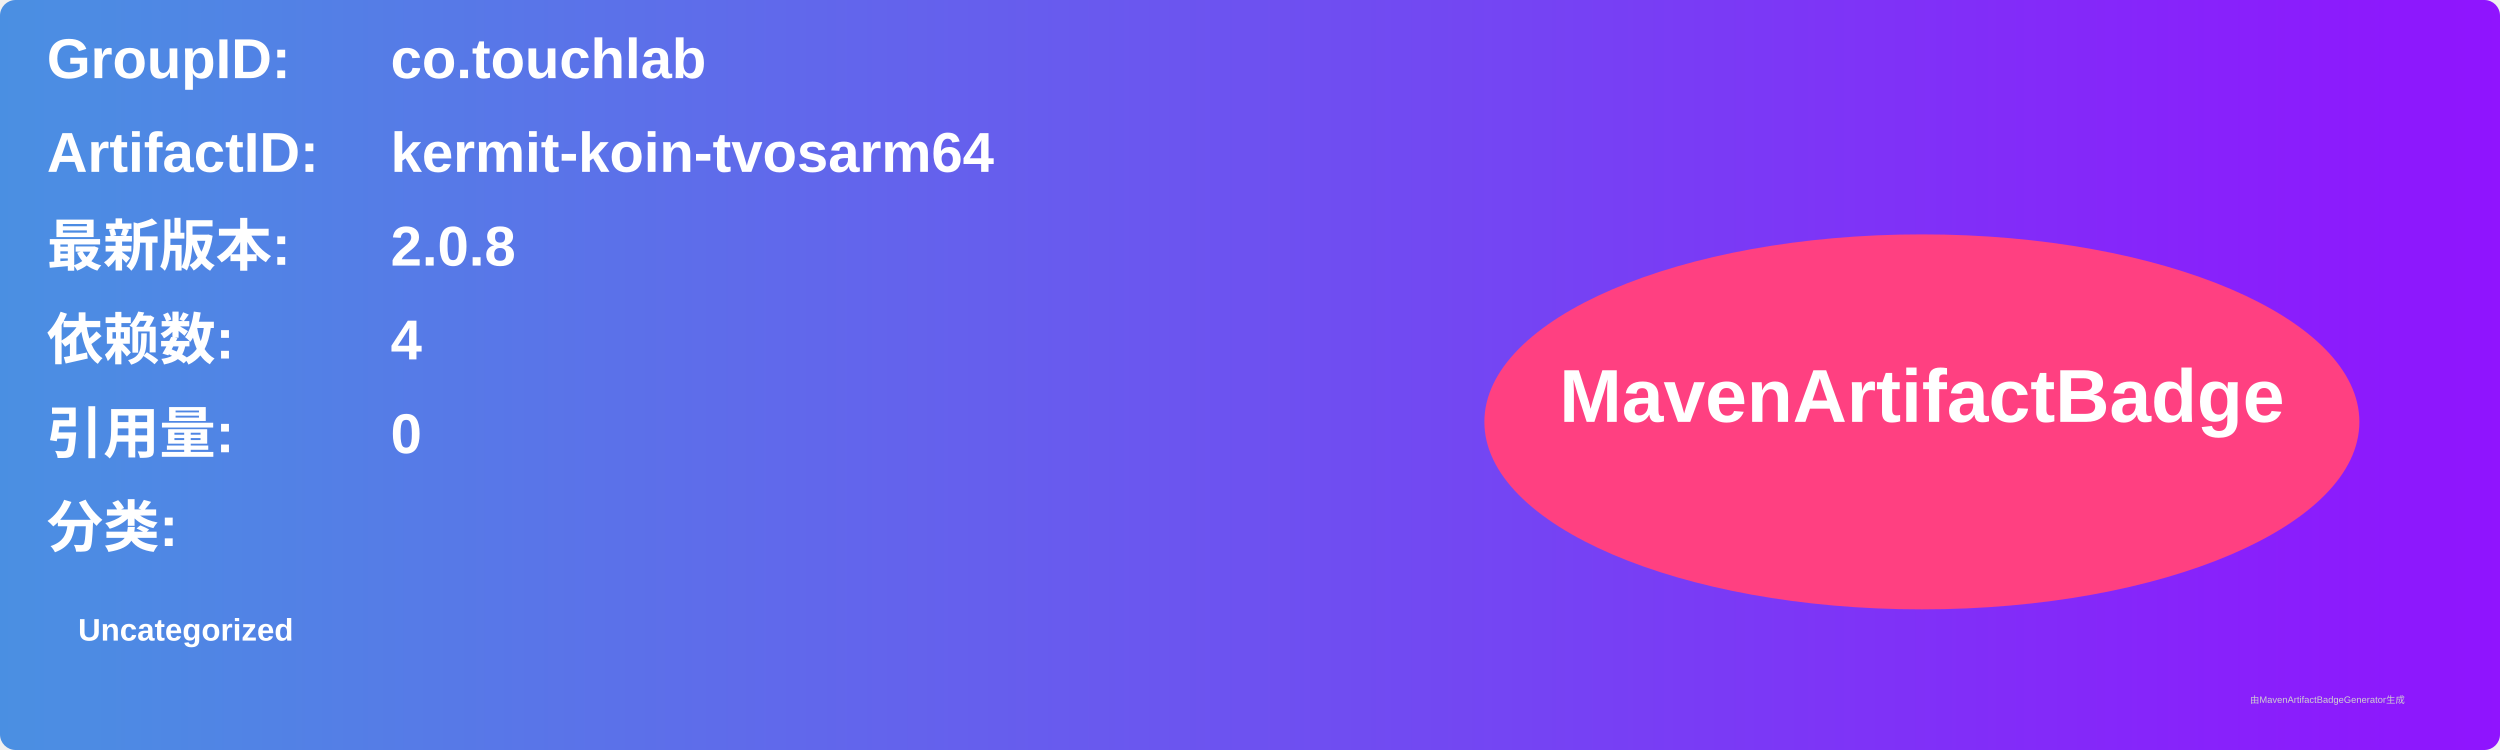
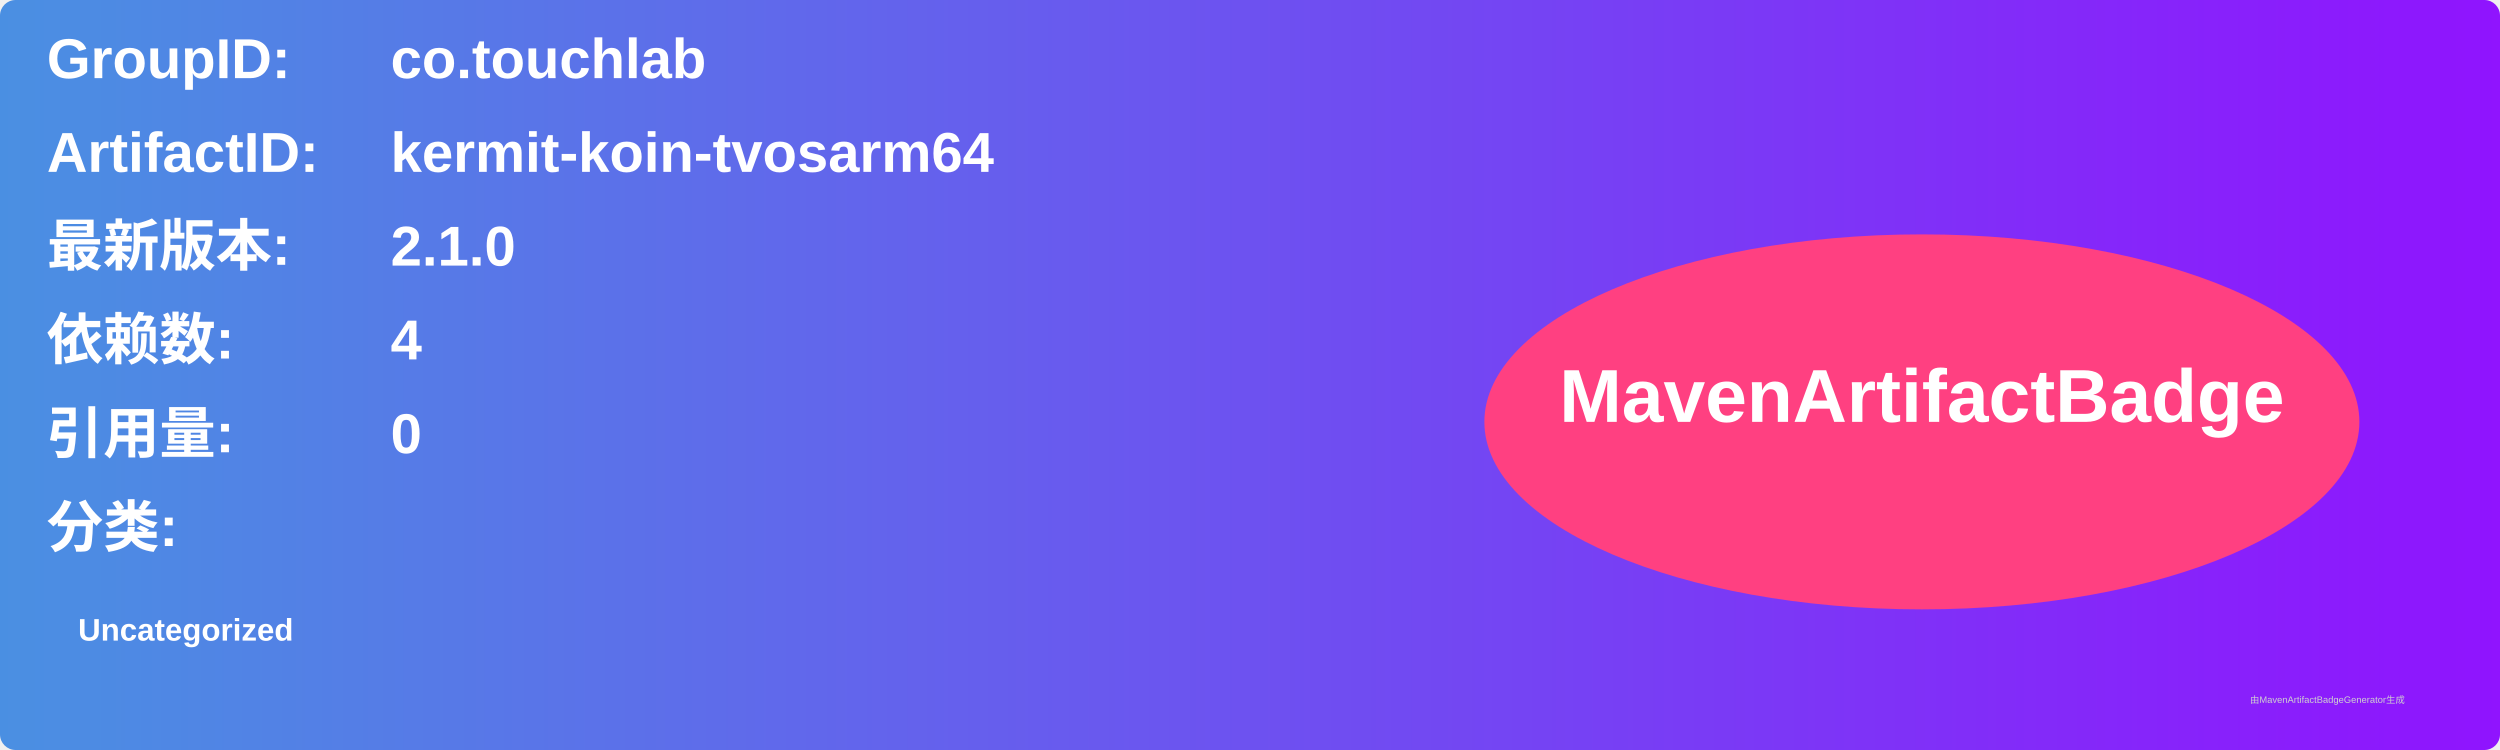
<svg xmlns="http://www.w3.org/2000/svg" width="800" height="240" viewBox="0 0 800 240">
  <linearGradient id="grad" x1="0%" y1="0%" x2="100%" y2="0%">
    <stop offset="0%" stop-color="#4a90e2" />
    <stop offset="100%" stop-color="#9013fe" />
  </linearGradient>
  <rect width="100%" height="100%" rx="5" ry="5" fill="url(#grad)" />
  <g transform="translate(15, 15)">
    <text x="0" y="10" font-family="Arial" font-size="18" fill="white" font-weight="bold" width="260">GroupID:</text>
    <text x="110" y="10" font-family="Arial" font-size="18" fill="white" font-weight="bold" width="460">co.touchlab</text>
    <text x="0" y="40" font-family="Arial" font-size="18" fill="white" font-weight="bold" width="260">ArtifactID:</text>
    <text x="110" y="40" font-family="Arial" font-size="18" fill="white" font-weight="bold" width="460">kermit-koin-tvosarm64</text>
    <text x="0" y="70" font-family="Arial" font-size="18" fill="white" font-weight="bold">最新版本:</text>
    <text x="110" y="70" font-family="Arial" font-size="18" fill="white" font-weight="bold">
-       <tspan font-weight="bold">2.0.8</tspan>
+       <tspan font-weight="bold">2.1.0</tspan>
    </text>
    <text x="0" y="100" font-family="Arial" font-size="18" fill="white" font-weight="bold">依赖数: </text>
    <text x="110" y="100" font-family="Arial" font-size="18" fill="white">
      <tspan font-weight="bold">4</tspan>
    </text>
    <text x="0" y="130" font-family="Arial" font-size="18" fill="white" font-weight="bold">引用量: </text>
    <text x="110" y="130" font-family="Arial" font-size="18" fill="white">
      <tspan font-weight="bold">0</tspan>
    </text>
    <text x="0" y="160" font-family="Arial" font-size="18" fill="white" font-weight="bold">分类:</text>
    <text x="10" y="190" font-family="Arial" font-size="10" fill="white">
      <tspan font-weight="bold">Uncategorized</tspan>
    </text>
    <ellipse cx="600" cy="120" rx="140" ry="60" fill="#ff4081" />
    <text x="600" y="120" text-anchor="middle" font-family="Arial" font-size="24" fill="white" font-weight="bold">MavenArtifactBadge</text>
  </g>
  <text x="720" y="225" font-family="Arial" font-size="3" fill="#d0d0d0">由MavenArtifactBadgeGenerator生成</text>
</svg>
